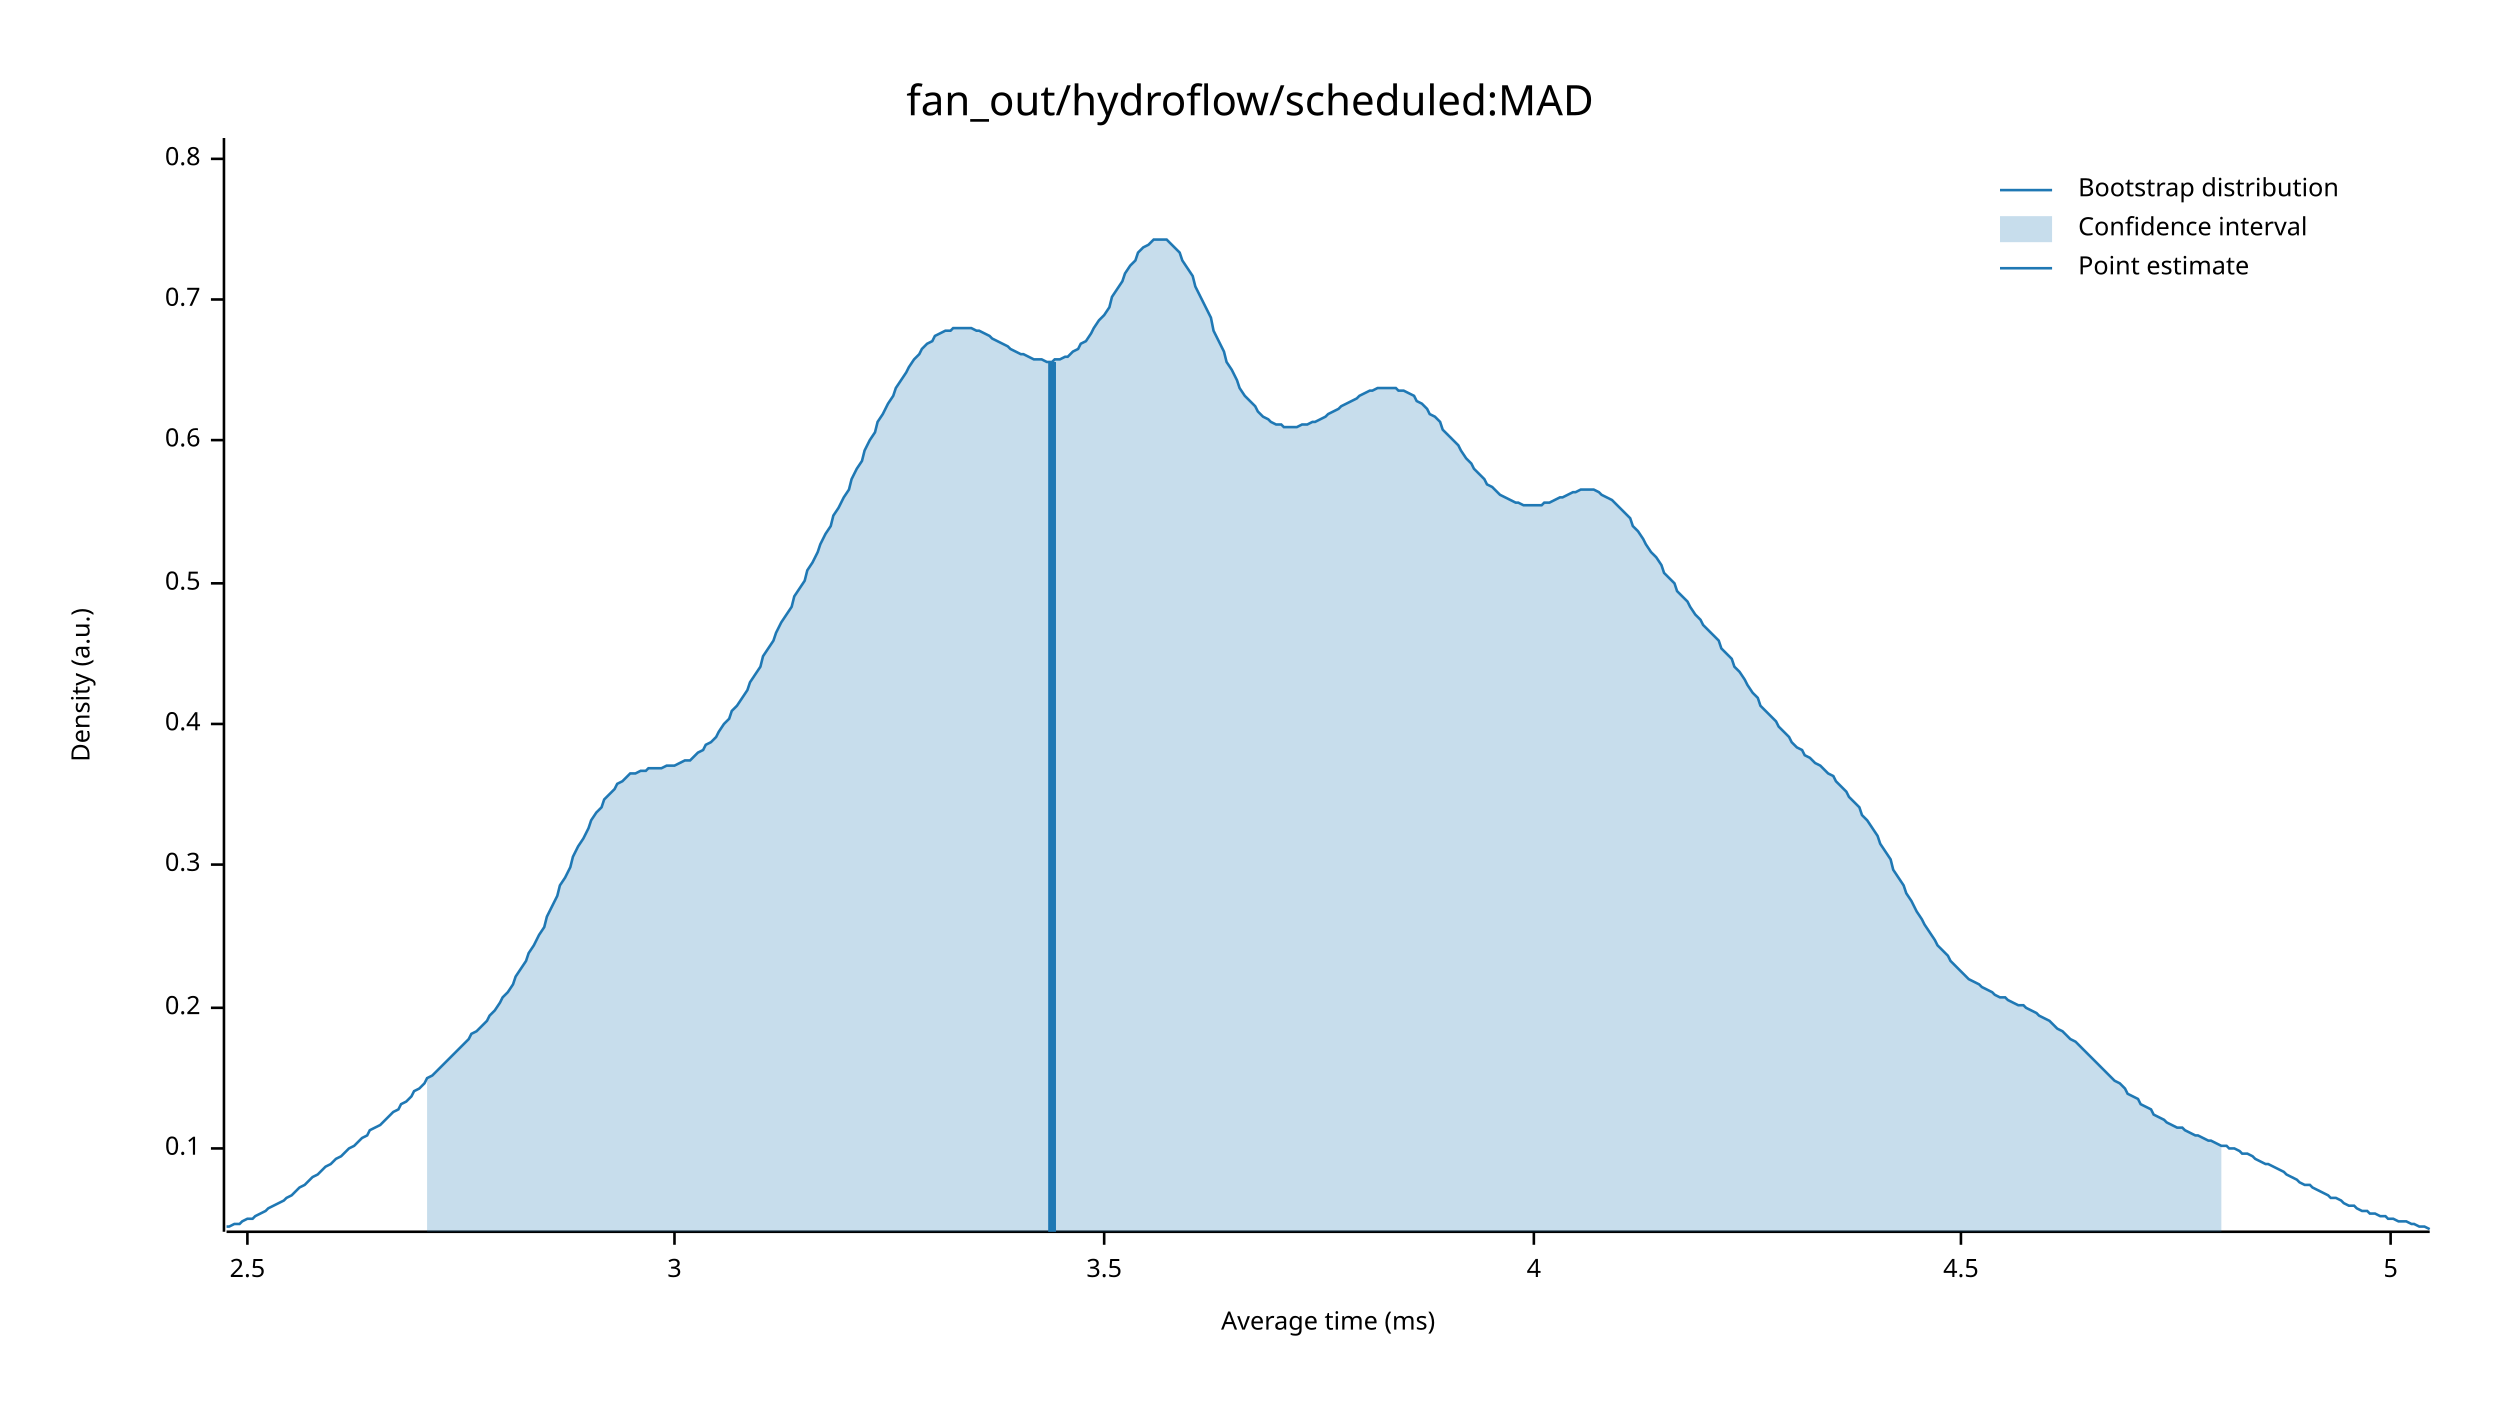
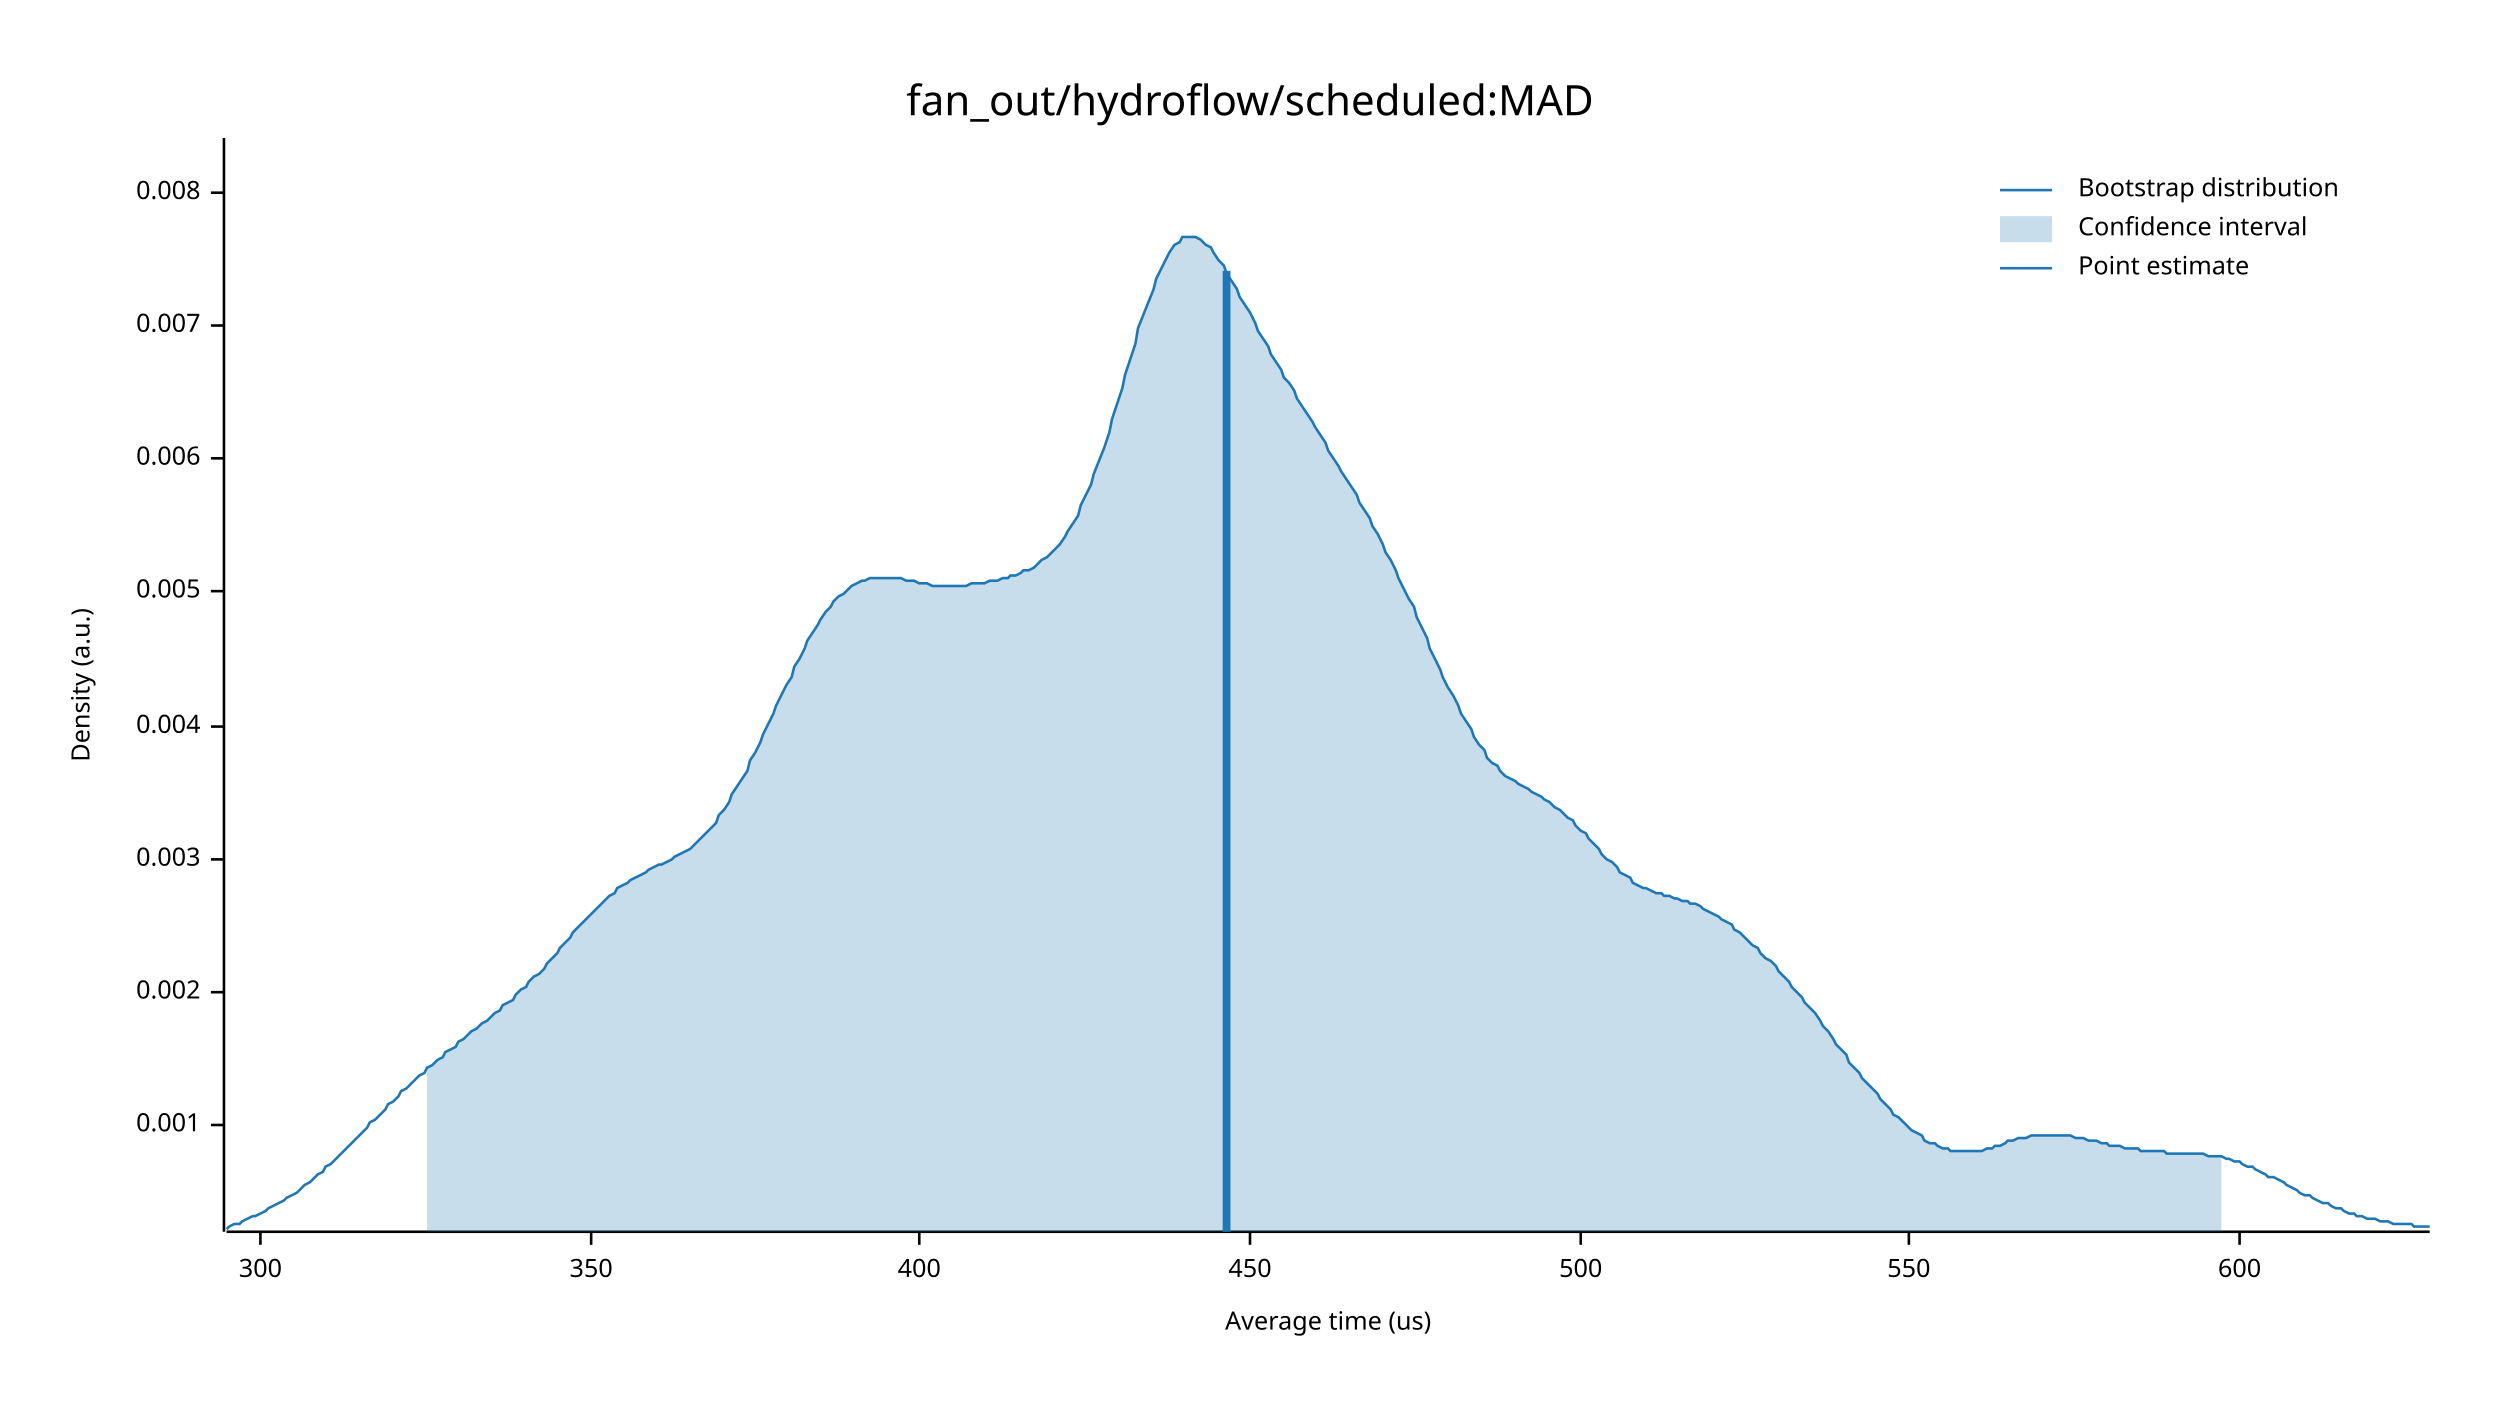
<svg xmlns="http://www.w3.org/2000/svg" width="960" height="540" viewBox="0 0 960 540">
  <text x="480" y="32" dy="0.76em" text-anchor="middle" font-family="sans-serif" font-size="16.129" opacity="1" fill="#000000">
fan_out/hydroflow/scheduled:MAD
</text>
  <text x="27" y="263" dy="0.76em" text-anchor="middle" font-family="sans-serif" font-size="9.677" opacity="1" fill="#000000" transform="rotate(270, 27, 263)">
Density (a.u.)
</text>
  <text x="510" y="513" dy="-0.5ex" text-anchor="middle" font-family="sans-serif" font-size="9.677" opacity="1" fill="#000000">
- Average time (ms)
+ Average time (us)
</text>
  <polyline fill="none" opacity="1" stroke="#000000" stroke-width="1" points="86,53 86,473 " />
-   <text x="77" y="441" dy="0.5ex" text-anchor="end" font-family="sans-serif" font-size="9.677" opacity="1" fill="#000000">
- 0.1
+   <text x="77" y="432" dy="0.5ex" text-anchor="end" font-family="sans-serif" font-size="9.677" opacity="1" fill="#000000">
+ 0.001
</text>
-   <polyline fill="none" opacity="1" stroke="#000000" stroke-width="1" points="81,441 86,441 " />
-   <text x="77" y="387" dy="0.5ex" text-anchor="end" font-family="sans-serif" font-size="9.677" opacity="1" fill="#000000">
- 0.2
+   <polyline fill="none" opacity="1" stroke="#000000" stroke-width="1" points="81,432 86,432 " />
+   <text x="77" y="381" dy="0.5ex" text-anchor="end" font-family="sans-serif" font-size="9.677" opacity="1" fill="#000000">
+ 0.002
</text>
-   <polyline fill="none" opacity="1" stroke="#000000" stroke-width="1" points="81,387 86,387 " />
-   <text x="77" y="332" dy="0.5ex" text-anchor="end" font-family="sans-serif" font-size="9.677" opacity="1" fill="#000000">
- 0.3
+   <polyline fill="none" opacity="1" stroke="#000000" stroke-width="1" points="81,381 86,381 " />
+   <text x="77" y="330" dy="0.5ex" text-anchor="end" font-family="sans-serif" font-size="9.677" opacity="1" fill="#000000">
+ 0.003
</text>
-   <polyline fill="none" opacity="1" stroke="#000000" stroke-width="1" points="81,332 86,332 " />
-   <text x="77" y="278" dy="0.5ex" text-anchor="end" font-family="sans-serif" font-size="9.677" opacity="1" fill="#000000">
- 0.4
+   <polyline fill="none" opacity="1" stroke="#000000" stroke-width="1" points="81,330 86,330 " />
+   <text x="77" y="279" dy="0.5ex" text-anchor="end" font-family="sans-serif" font-size="9.677" opacity="1" fill="#000000">
+ 0.004
</text>
-   <polyline fill="none" opacity="1" stroke="#000000" stroke-width="1" points="81,278 86,278 " />
-   <text x="77" y="224" dy="0.5ex" text-anchor="end" font-family="sans-serif" font-size="9.677" opacity="1" fill="#000000">
- 0.5
+   <polyline fill="none" opacity="1" stroke="#000000" stroke-width="1" points="81,279 86,279 " />
+   <text x="77" y="227" dy="0.5ex" text-anchor="end" font-family="sans-serif" font-size="9.677" opacity="1" fill="#000000">
+ 0.005
</text>
-   <polyline fill="none" opacity="1" stroke="#000000" stroke-width="1" points="81,224 86,224 " />
-   <text x="77" y="169" dy="0.5ex" text-anchor="end" font-family="sans-serif" font-size="9.677" opacity="1" fill="#000000">
- 0.6
+   <polyline fill="none" opacity="1" stroke="#000000" stroke-width="1" points="81,227 86,227 " />
+   <text x="77" y="176" dy="0.5ex" text-anchor="end" font-family="sans-serif" font-size="9.677" opacity="1" fill="#000000">
+ 0.006
</text>
-   <polyline fill="none" opacity="1" stroke="#000000" stroke-width="1" points="81,169 86,169 " />
-   <text x="77" y="115" dy="0.5ex" text-anchor="end" font-family="sans-serif" font-size="9.677" opacity="1" fill="#000000">
- 0.7
+   <polyline fill="none" opacity="1" stroke="#000000" stroke-width="1" points="81,176 86,176 " />
+   <text x="77" y="125" dy="0.5ex" text-anchor="end" font-family="sans-serif" font-size="9.677" opacity="1" fill="#000000">
+ 0.007
</text>
-   <polyline fill="none" opacity="1" stroke="#000000" stroke-width="1" points="81,115 86,115 " />
-   <text x="77" y="61" dy="0.5ex" text-anchor="end" font-family="sans-serif" font-size="9.677" opacity="1" fill="#000000">
- 0.8
+   <polyline fill="none" opacity="1" stroke="#000000" stroke-width="1" points="81,125 86,125 " />
+   <text x="77" y="74" dy="0.5ex" text-anchor="end" font-family="sans-serif" font-size="9.677" opacity="1" fill="#000000">
+ 0.008
</text>
-   <polyline fill="none" opacity="1" stroke="#000000" stroke-width="1" points="81,61 86,61 " />
+   <polyline fill="none" opacity="1" stroke="#000000" stroke-width="1" points="81,74 86,74 " />
  <polyline fill="none" opacity="1" stroke="#000000" stroke-width="1" points="87,473 933,473 " />
-   <text x="95" y="483" dy="0.76em" text-anchor="middle" font-family="sans-serif" font-size="9.677" opacity="1" fill="#000000">
- 2.5
+   <text x="100" y="483" dy="0.76em" text-anchor="middle" font-family="sans-serif" font-size="9.677" opacity="1" fill="#000000">
+ 300
</text>
-   <polyline fill="none" opacity="1" stroke="#000000" stroke-width="1" points="95,473 95,478 " />
-   <text x="259" y="483" dy="0.76em" text-anchor="middle" font-family="sans-serif" font-size="9.677" opacity="1" fill="#000000">
- 3
+   <polyline fill="none" opacity="1" stroke="#000000" stroke-width="1" points="100,473 100,478 " />
+   <text x="227" y="483" dy="0.76em" text-anchor="middle" font-family="sans-serif" font-size="9.677" opacity="1" fill="#000000">
+ 350
</text>
-   <polyline fill="none" opacity="1" stroke="#000000" stroke-width="1" points="259,473 259,478 " />
-   <text x="424" y="483" dy="0.76em" text-anchor="middle" font-family="sans-serif" font-size="9.677" opacity="1" fill="#000000">
- 3.5
+   <polyline fill="none" opacity="1" stroke="#000000" stroke-width="1" points="227,473 227,478 " />
+   <text x="353" y="483" dy="0.76em" text-anchor="middle" font-family="sans-serif" font-size="9.677" opacity="1" fill="#000000">
+ 400
</text>
-   <polyline fill="none" opacity="1" stroke="#000000" stroke-width="1" points="424,473 424,478 " />
-   <text x="589" y="483" dy="0.76em" text-anchor="middle" font-family="sans-serif" font-size="9.677" opacity="1" fill="#000000">
- 4
+   <polyline fill="none" opacity="1" stroke="#000000" stroke-width="1" points="353,473 353,478 " />
+   <text x="480" y="483" dy="0.76em" text-anchor="middle" font-family="sans-serif" font-size="9.677" opacity="1" fill="#000000">
+ 450
</text>
-   <polyline fill="none" opacity="1" stroke="#000000" stroke-width="1" points="589,473 589,478 " />
-   <text x="753" y="483" dy="0.76em" text-anchor="middle" font-family="sans-serif" font-size="9.677" opacity="1" fill="#000000">
- 4.5
+   <polyline fill="none" opacity="1" stroke="#000000" stroke-width="1" points="480,473 480,478 " />
+   <text x="607" y="483" dy="0.76em" text-anchor="middle" font-family="sans-serif" font-size="9.677" opacity="1" fill="#000000">
+ 500
</text>
-   <polyline fill="none" opacity="1" stroke="#000000" stroke-width="1" points="753,473 753,478 " />
-   <text x="918" y="483" dy="0.76em" text-anchor="middle" font-family="sans-serif" font-size="9.677" opacity="1" fill="#000000">
- 5
+   <polyline fill="none" opacity="1" stroke="#000000" stroke-width="1" points="607,473 607,478 " />
+   <text x="733" y="483" dy="0.76em" text-anchor="middle" font-family="sans-serif" font-size="9.677" opacity="1" fill="#000000">
+ 550
</text>
-   <polyline fill="none" opacity="1" stroke="#000000" stroke-width="1" points="918,473 918,478 " />
-   <polyline fill="none" opacity="1" stroke="#1F78B4" stroke-width="1" points="87,471 88,471 90,470 92,470 93,469 95,468 97,468 98,467 100,466 102,465 103,464 105,463 107,462 109,461 110,460 112,459 114,457 115,456 117,455 119,453 120,452 122,451 124,449 125,448 127,447 129,445 131,444 132,443 134,441 136,440 137,439 139,437 141,436 142,434 144,433 146,432 148,430 149,429 151,427 153,426 154,424 156,423 158,421 159,419 161,418 163,416 164,414 166,413 168,411 170,409 171,408 173,406 175,404 176,403 178,401 180,399 181,397 183,396 185,394 187,392 188,390 190,388 192,385 193,383 195,381 197,378 198,375 200,372 202,369 203,366 205,363 207,359 209,356 210,352 212,348 214,344 215,340 217,337 219,333 220,329 222,325 224,322 226,318 227,315 229,312 231,310 232,307 234,305 236,303 237,301 239,300 241,298 242,297 244,297 246,296 248,296 249,295 251,295 253,295 254,295 256,294 258,294 259,294 261,293 263,292 265,292 266,291 268,289 270,288 271,286 273,285 275,283 276,281 278,278 280,276 281,273 283,271 285,268 287,265 288,262 290,259 292,256 293,252 295,249 297,246 298,243 300,239 302,236 304,233 305,229 307,226 309,223 310,219 312,216 314,212 315,209 317,205 319,202 320,198 322,195 324,191 326,188 327,184 329,180 331,177 332,173 334,169 336,166 337,162 339,159 341,155 343,152 344,149 346,146 348,143 349,141 351,138 353,136 354,134 356,132 358,131 359,129 361,128 363,127 365,127 366,126 368,126 370,126 371,126 373,126 375,127 376,127 378,128 380,129 381,130 383,131 385,132 387,133 388,134 390,135 392,136 393,136 395,137 397,138 398,138 400,138 402,139 404,139 405,138 407,138 409,137 410,137 412,135 414,134 415,132 417,131 419,128 420,126 422,123 424,121 426,118 427,114 429,111 431,108 432,105 434,102 436,100 437,97 439,95 441,94 443,92 444,92 446,92 448,92 449,93 451,95 453,97 454,100 456,103 458,106 459,110 461,114 463,118 465,122 466,127 468,131 470,135 471,139 473,142 475,146 476,149 478,152 480,154 482,156 483,158 485,160 487,161 488,162 490,163 492,163 493,164 495,164 497,164 498,164 500,163 502,163 504,162 505,162 507,161 509,160 510,159 512,158 514,157 515,156 517,155 519,154 521,153 522,152 524,151 526,150 527,150 529,149 531,149 532,149 534,149 536,149 537,150 539,150 541,151 543,152 544,154 546,155 548,157 549,159 551,160 553,162 554,165 556,167 558,169 560,171 561,173 563,176 565,178 566,180 568,182 570,184 571,186 573,187 575,189 576,190 578,191 580,192 582,193 583,193 585,194 587,194 588,194 590,194 592,194 593,193 595,193 597,192 599,191 600,191 602,190 604,189 605,189 607,188 609,188 610,188 612,188 614,189 615,190 617,191 619,192 621,194 622,195 624,197 626,199 627,202 629,204 631,207 632,209 634,212 636,214 638,217 639,220 641,222 643,224 644,227 646,229 648,231 649,233 651,236 653,238 654,240 656,242 658,244 660,246 661,249 663,251 665,253 666,256 668,258 670,261 671,263 673,266 675,268 676,271 678,273 680,275 682,277 683,279 685,281 687,283 688,285 690,287 692,288 693,290 695,291 697,293 699,294 700,295 702,297 704,298 705,300 707,302 709,304 710,306 712,308 714,310 715,313 717,315 719,318 721,321 722,324 724,327 726,330 727,334 729,337 731,340 732,343 734,346 736,350 738,353 739,355 741,358 743,361 744,363 746,365 748,367 749,369 751,371 753,373 754,374 756,376 758,377 760,378 761,379 763,380 765,381 766,382 768,383 770,383 771,384 773,385 775,386 777,386 778,387 780,388 782,389 783,390 785,391 787,392 788,393 790,395 792,396 793,397 795,399 797,400 799,402 800,403 802,405 804,407 805,408 807,410 809,412 810,413 812,415 814,416 816,418 817,420 819,421 821,422 822,424 824,425 826,426 827,428 829,429 831,430 832,431 834,432 836,433 838,433 839,434 841,435 843,436 844,436 846,437 848,438 849,438 851,439 853,440 855,440 856,441 858,441 860,442 861,443 863,443 865,444 866,445 868,446 870,447 871,447 873,448 875,449 877,450 878,451 880,452 882,453 883,454 885,455 887,455 888,456 890,457 892,458 894,459 895,460 897,460 899,461 900,462 902,463 904,463 905,464 907,465 909,465 910,466 912,466 914,467 916,467 917,468 919,468 921,469 922,469 924,469 926,470 927,470 929,471 931,471 933,472 " />
-   <polygon opacity="0.25" fill="#1F78B4" points="164,414 166,413 168,411 170,409 171,408 173,406 175,404 176,403 178,401 180,399 181,397 183,396 185,394 187,392 188,390 190,388 192,385 193,383 195,381 197,378 198,375 200,372 202,369 203,366 205,363 207,359 209,356 210,352 212,348 214,344 215,340 217,337 219,333 220,329 222,325 224,322 226,318 227,315 229,312 231,310 232,307 234,305 236,303 237,301 239,300 241,298 242,297 244,297 246,296 248,296 249,295 251,295 253,295 254,295 256,294 258,294 259,294 261,293 263,292 265,292 266,291 268,289 270,288 271,286 273,285 275,283 276,281 278,278 280,276 281,273 283,271 285,268 287,265 288,262 290,259 292,256 293,252 295,249 297,246 298,243 300,239 302,236 304,233 305,229 307,226 309,223 310,219 312,216 314,212 315,209 317,205 319,202 320,198 322,195 324,191 326,188 327,184 329,180 331,177 332,173 334,169 336,166 337,162 339,159 341,155 343,152 344,149 346,146 348,143 349,141 351,138 353,136 354,134 356,132 358,131 359,129 361,128 363,127 365,127 366,126 368,126 370,126 371,126 373,126 375,127 376,127 378,128 380,129 381,130 383,131 385,132 387,133 388,134 390,135 392,136 393,136 395,137 397,138 398,138 400,138 402,139 404,139 405,138 407,138 409,137 410,137 412,135 414,134 415,132 417,131 419,128 420,126 422,123 424,121 426,118 427,114 429,111 431,108 432,105 434,102 436,100 437,97 439,95 441,94 443,92 444,92 446,92 448,92 449,93 451,95 453,97 454,100 456,103 458,106 459,110 461,114 463,118 465,122 466,127 468,131 470,135 471,139 473,142 475,146 476,149 478,152 480,154 482,156 483,158 485,160 487,161 488,162 490,163 492,163 493,164 495,164 497,164 498,164 500,163 502,163 504,162 505,162 507,161 509,160 510,159 512,158 514,157 515,156 517,155 519,154 521,153 522,152 524,151 526,150 527,150 529,149 531,149 532,149 534,149 536,149 537,150 539,150 541,151 543,152 544,154 546,155 548,157 549,159 551,160 553,162 554,165 556,167 558,169 560,171 561,173 563,176 565,178 566,180 568,182 570,184 571,186 573,187 575,189 576,190 578,191 580,192 582,193 583,193 585,194 587,194 588,194 590,194 592,194 593,193 595,193 597,192 599,191 600,191 602,190 604,189 605,189 607,188 609,188 610,188 612,188 614,189 615,190 617,191 619,192 621,194 622,195 624,197 626,199 627,202 629,204 631,207 632,209 634,212 636,214 638,217 639,220 641,222 643,224 644,227 646,229 648,231 649,233 651,236 653,238 654,240 656,242 658,244 660,246 661,249 663,251 665,253 666,256 668,258 670,261 671,263 673,266 675,268 676,271 678,273 680,275 682,277 683,279 685,281 687,283 688,285 690,287 692,288 693,290 695,291 697,293 699,294 700,295 702,297 704,298 705,300 707,302 709,304 710,306 712,308 714,310 715,313 717,315 719,318 721,321 722,324 724,327 726,330 727,334 729,337 731,340 732,343 734,346 736,350 738,353 739,355 741,358 743,361 744,363 746,365 748,367 749,369 751,371 753,373 754,374 756,376 758,377 760,378 761,379 763,380 765,381 766,382 768,383 770,383 771,384 773,385 775,386 777,386 778,387 780,388 782,389 783,390 785,391 787,392 788,393 790,395 792,396 793,397 795,399 797,400 799,402 800,403 802,405 804,407 805,408 807,410 809,412 810,413 812,415 814,416 816,418 817,420 819,421 821,422 822,424 824,425 826,426 827,428 829,429 831,430 832,431 834,432 836,433 838,433 839,434 841,435 843,436 844,436 846,437 848,438 849,438 851,439 853,440 853,473 164,473 " />
-   <polyline fill="none" opacity="1" stroke="#1F78B4" stroke-width="3" points="404,473 404,139 " />
+   <polyline fill="none" opacity="1" stroke="#000000" stroke-width="1" points="733,473 733,478 " />
+   <text x="860" y="483" dy="0.76em" text-anchor="middle" font-family="sans-serif" font-size="9.677" opacity="1" fill="#000000">
+ 600
+ </text>
+   <polyline fill="none" opacity="1" stroke="#000000" stroke-width="1" points="860,473 860,478 " />
+   <polyline fill="none" opacity="1" stroke="#1F78B4" stroke-width="1" points="87,472 88,471 90,470 92,470 93,469 95,468 97,467 98,467 100,466 102,465 103,464 105,463 107,462 109,461 110,460 112,459 114,458 115,457 117,455 119,454 120,453 122,451 124,450 125,448 127,447 129,445 131,443 132,442 134,440 136,438 137,437 139,435 141,433 142,431 144,430 146,428 148,426 149,424 151,423 153,421 154,419 156,418 158,416 159,415 161,413 163,412 164,410 166,409 168,407 170,406 171,404 173,403 175,402 176,400 178,399 180,397 181,396 183,395 185,393 187,392 188,391 190,389 192,388 193,386 195,385 197,384 198,382 200,380 202,379 203,377 205,375 207,374 209,372 210,370 212,368 214,366 215,364 217,362 219,360 220,358 222,356 224,354 226,352 227,351 229,349 231,347 232,346 234,344 236,343 237,341 239,340 241,339 242,338 244,337 246,336 248,335 249,334 251,333 253,332 254,332 256,331 258,330 259,329 261,328 263,327 265,326 266,325 268,323 270,321 271,320 273,318 275,316 276,313 278,311 280,308 281,305 283,302 285,299 287,296 288,292 290,289 292,285 293,282 295,278 297,274 298,271 300,267 302,263 304,260 305,256 307,253 309,249 310,246 312,243 314,240 315,238 317,235 319,233 320,231 322,229 324,228 326,226 327,225 329,224 331,223 332,223 334,222 336,222 337,222 339,222 341,222 343,222 344,222 346,222 348,223 349,223 351,223 353,224 354,224 356,224 358,225 359,225 361,225 363,225 365,225 366,225 368,225 370,225 371,225 373,224 375,224 376,224 378,224 380,223 381,223 383,223 385,222 387,222 388,221 390,221 392,220 393,219 395,219 397,218 398,217 400,215 402,214 404,212 405,211 407,209 409,206 410,204 412,201 414,198 415,194 417,190 419,186 420,182 422,177 424,172 426,166 427,161 429,155 431,149 432,144 434,138 436,132 437,126 439,121 441,116 443,111 444,107 446,103 448,99 449,97 451,94 453,93 454,91 456,91 458,91 459,91 461,92 463,94 465,95 466,97 468,100 470,102 471,105 473,108 475,111 476,114 478,117 480,120 482,124 483,127 485,130 487,133 488,136 490,139 492,142 493,145 495,147 497,150 498,153 500,156 502,159 504,162 505,164 507,167 509,170 510,173 512,176 514,179 515,181 517,184 519,187 521,190 522,193 524,196 526,199 527,202 529,205 531,209 532,212 534,215 536,219 537,222 539,226 541,230 543,233 544,237 546,241 548,245 549,249 551,253 553,257 554,260 556,264 558,267 560,271 561,274 563,277 565,280 566,283 568,286 570,288 571,291 573,293 575,294 576,296 578,298 580,299 582,300 583,301 585,302 587,303 588,304 590,305 592,306 593,307 595,308 597,310 599,311 600,312 602,314 604,315 605,317 607,319 609,320 610,322 612,324 614,326 615,328 617,330 619,331 621,333 622,335 624,336 626,337 627,339 629,340 631,341 632,341 634,342 636,343 638,343 639,344 641,344 643,345 644,345 646,346 648,346 649,347 651,347 653,348 654,349 656,350 658,351 660,352 661,353 663,354 665,355 666,357 668,358 670,360 671,361 673,363 675,364 676,366 678,368 680,369 682,371 683,373 685,375 687,377 688,379 690,381 692,383 693,385 695,387 697,389 699,392 700,394 702,396 704,399 705,401 707,403 709,405 710,408 712,410 714,412 715,414 717,416 719,418 721,420 722,422 724,424 726,426 727,428 729,429 731,431 732,432 734,434 736,435 738,436 739,438 741,439 743,439 744,440 746,441 748,441 749,442 751,442 753,442 754,442 756,442 758,442 760,442 761,442 763,441 765,441 766,440 768,440 770,439 771,438 773,438 775,437 777,437 778,437 780,436 782,436 783,436 785,436 787,436 788,436 790,436 792,436 793,436 795,436 797,437 799,437 800,437 802,438 804,438 805,438 807,439 809,439 810,440 812,440 814,440 816,441 817,441 819,441 821,441 822,442 824,442 826,442 827,442 829,442 831,442 832,443 834,443 836,443 838,443 839,443 841,443 843,443 844,443 846,443 848,444 849,444 851,444 853,444 855,445 856,445 858,446 860,446 861,447 863,448 865,448 866,449 868,450 870,451 871,452 873,452 875,453 877,454 878,455 880,456 882,457 883,458 885,459 887,459 888,460 890,461 892,462 894,462 895,463 897,464 899,464 900,465 902,466 904,466 905,467 907,467 909,468 910,468 912,468 914,469 916,469 917,469 919,470 921,470 922,470 924,470 926,470 927,471 929,471 931,471 933,471 " />
+   <polygon opacity="0.25" fill="#1F78B4" points="164,410 166,409 168,407 170,406 171,404 173,403 175,402 176,400 178,399 180,397 181,396 183,395 185,393 187,392 188,391 190,389 192,388 193,386 195,385 197,384 198,382 200,380 202,379 203,377 205,375 207,374 209,372 210,370 212,368 214,366 215,364 217,362 219,360 220,358 222,356 224,354 226,352 227,351 229,349 231,347 232,346 234,344 236,343 237,341 239,340 241,339 242,338 244,337 246,336 248,335 249,334 251,333 253,332 254,332 256,331 258,330 259,329 261,328 263,327 265,326 266,325 268,323 270,321 271,320 273,318 275,316 276,313 278,311 280,308 281,305 283,302 285,299 287,296 288,292 290,289 292,285 293,282 295,278 297,274 298,271 300,267 302,263 304,260 305,256 307,253 309,249 310,246 312,243 314,240 315,238 317,235 319,233 320,231 322,229 324,228 326,226 327,225 329,224 331,223 332,223 334,222 336,222 337,222 339,222 341,222 343,222 344,222 346,222 348,223 349,223 351,223 353,224 354,224 356,224 358,225 359,225 361,225 363,225 365,225 366,225 368,225 370,225 371,225 373,224 375,224 376,224 378,224 380,223 381,223 383,223 385,222 387,222 388,221 390,221 392,220 393,219 395,219 397,218 398,217 400,215 402,214 404,212 405,211 407,209 409,206 410,204 412,201 414,198 415,194 417,190 419,186 420,182 422,177 424,172 426,166 427,161 429,155 431,149 432,144 434,138 436,132 437,126 439,121 441,116 443,111 444,107 446,103 448,99 449,97 451,94 453,93 454,91 456,91 458,91 459,91 461,92 463,94 465,95 466,97 468,100 470,102 471,105 473,108 475,111 476,114 478,117 480,120 482,124 483,127 485,130 487,133 488,136 490,139 492,142 493,145 495,147 497,150 498,153 500,156 502,159 504,162 505,164 507,167 509,170 510,173 512,176 514,179 515,181 517,184 519,187 521,190 522,193 524,196 526,199 527,202 529,205 531,209 532,212 534,215 536,219 537,222 539,226 541,230 543,233 544,237 546,241 548,245 549,249 551,253 553,257 554,260 556,264 558,267 560,271 561,274 563,277 565,280 566,283 568,286 570,288 571,291 573,293 575,294 576,296 578,298 580,299 582,300 583,301 585,302 587,303 588,304 590,305 592,306 593,307 595,308 597,310 599,311 600,312 602,314 604,315 605,317 607,319 609,320 610,322 612,324 614,326 615,328 617,330 619,331 621,333 622,335 624,336 626,337 627,339 629,340 631,341 632,341 634,342 636,343 638,343 639,344 641,344 643,345 644,345 646,346 648,346 649,347 651,347 653,348 654,349 656,350 658,351 660,352 661,353 663,354 665,355 666,357 668,358 670,360 671,361 673,363 675,364 676,366 678,368 680,369 682,371 683,373 685,375 687,377 688,379 690,381 692,383 693,385 695,387 697,389 699,392 700,394 702,396 704,399 705,401 707,403 709,405 710,408 712,410 714,412 715,414 717,416 719,418 721,420 722,422 724,424 726,426 727,428 729,429 731,431 732,432 734,434 736,435 738,436 739,438 741,439 743,439 744,440 746,441 748,441 749,442 751,442 753,442 754,442 756,442 758,442 760,442 761,442 763,441 765,441 766,440 768,440 770,439 771,438 773,438 775,437 777,437 778,437 780,436 782,436 783,436 785,436 787,436 788,436 790,436 792,436 793,436 795,436 797,437 799,437 800,437 802,438 804,438 805,438 807,439 809,439 810,440 812,440 814,440 816,441 817,441 819,441 821,441 822,442 824,442 826,442 827,442 829,442 831,442 832,443 834,443 836,443 838,443 839,443 841,443 843,443 844,443 846,443 848,444 849,444 851,444 853,444 853,473 164,473 " />
+   <polyline fill="none" opacity="1" stroke="#1F78B4" stroke-width="3" points="471,473 471,104 " />
  <text x="798" y="68" dy="0.76em" text-anchor="start" font-family="sans-serif" font-size="9.677" opacity="1" fill="#000000">
Bootstrap distribution
</text>
  <text x="798" y="83" dy="0.76em" text-anchor="start" font-family="sans-serif" font-size="9.677" opacity="1" fill="#000000">
Confidence interval
</text>
  <text x="798" y="98" dy="0.76em" text-anchor="start" font-family="sans-serif" font-size="9.677" opacity="1" fill="#000000">
Point estimate
</text>
  <polyline fill="none" opacity="1" stroke="#1F78B4" stroke-width="1" points="768,73 788,73 " />
  <rect x="768" y="83" width="20" height="10" opacity="0.25" fill="#1F78B4" stroke="none" />
  <polyline fill="none" opacity="1" stroke="#1F78B4" stroke-width="1" points="768,103 788,103 " />
</svg>
